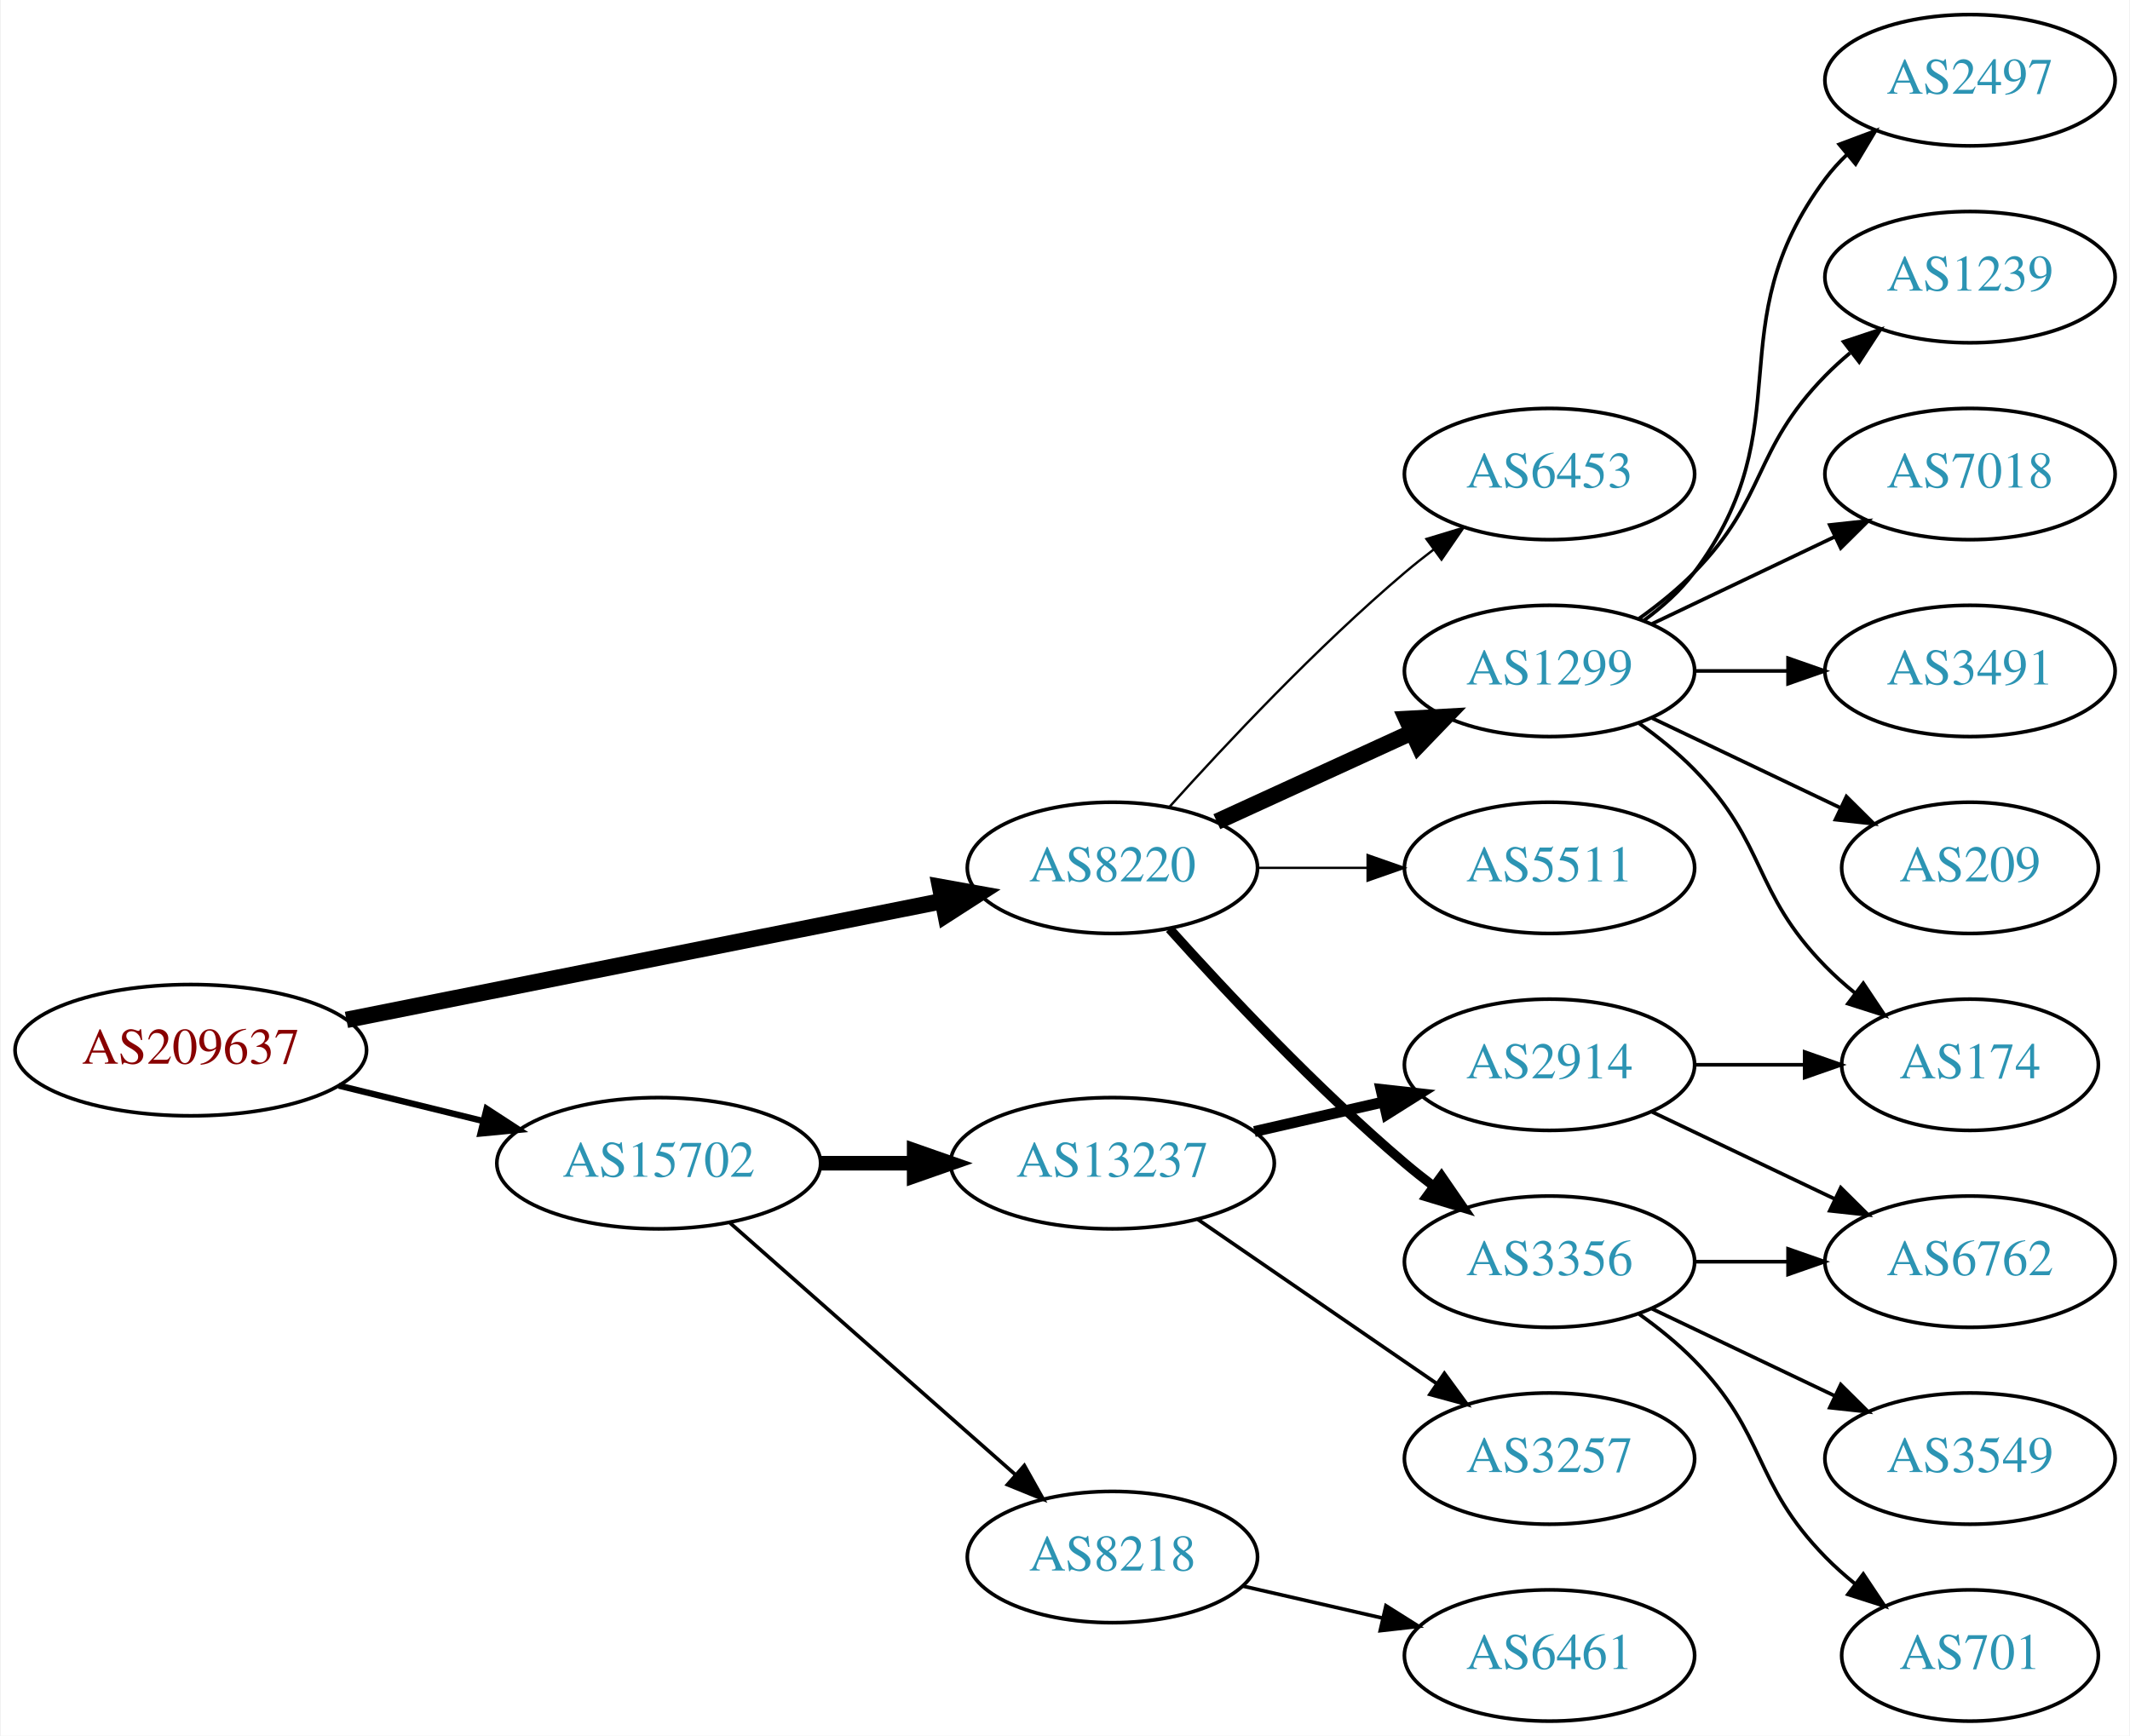
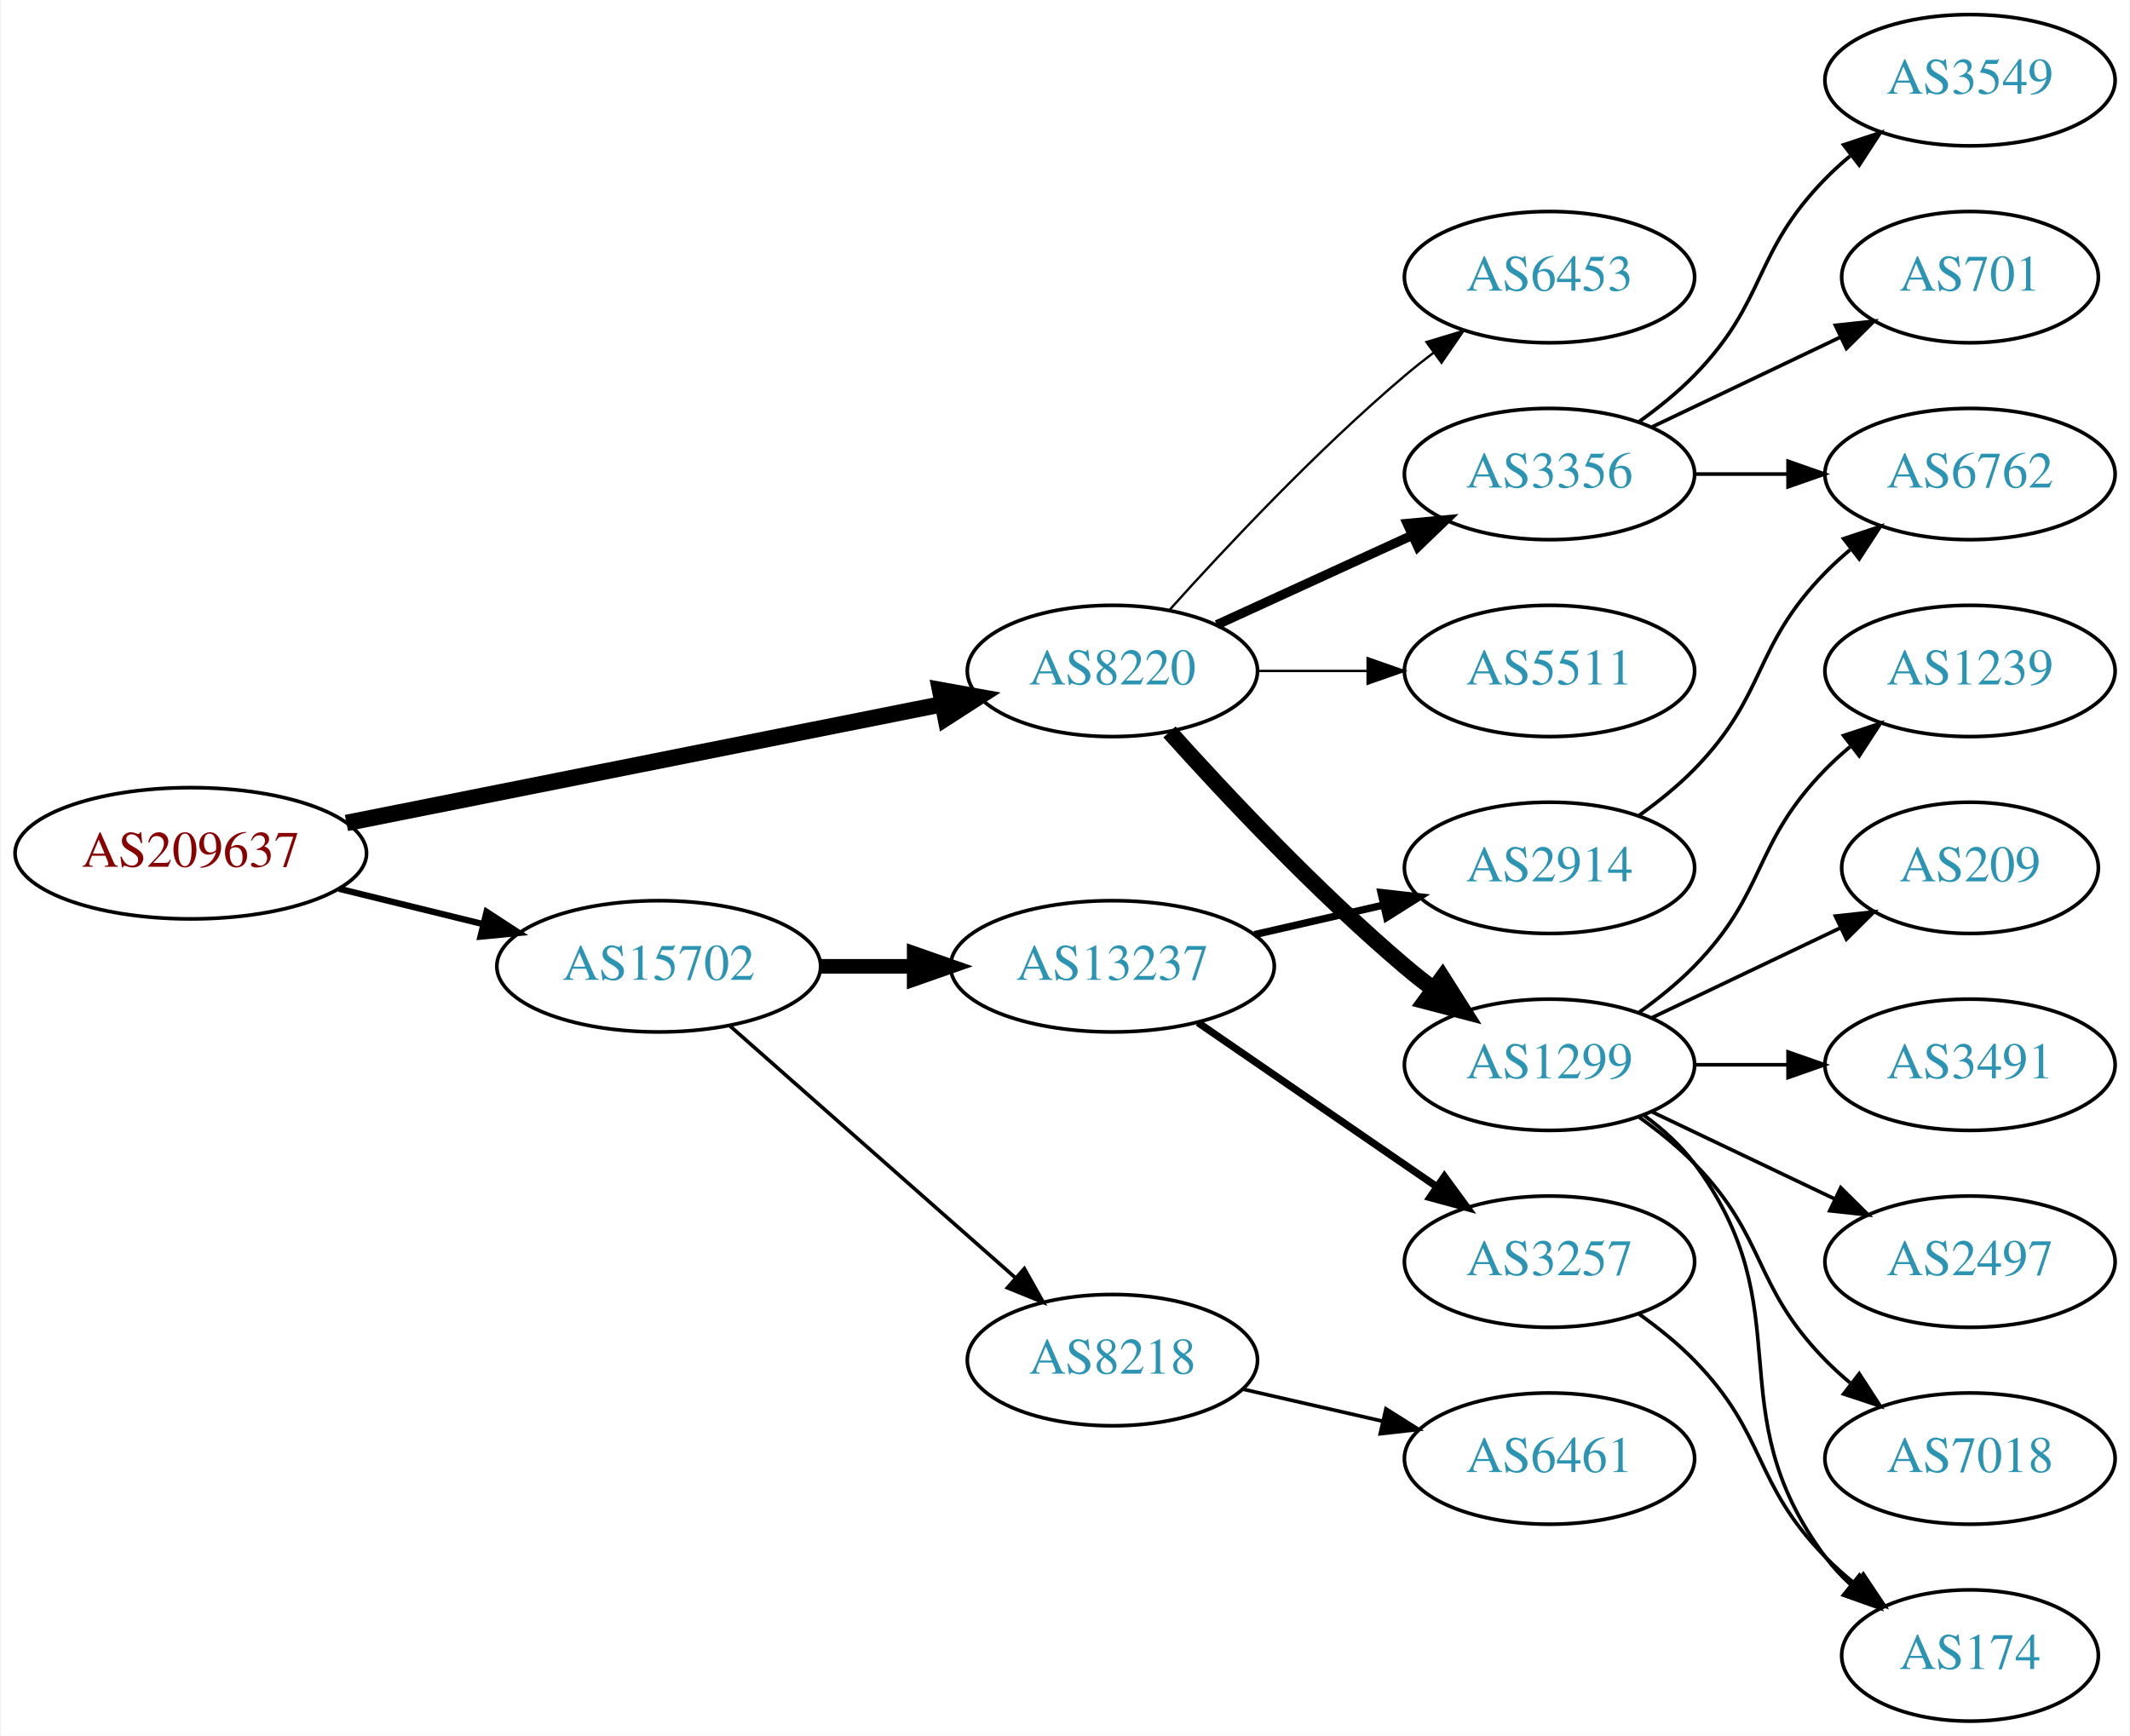
<svg xmlns="http://www.w3.org/2000/svg" xmlns:xlink="http://www.w3.org/1999/xlink" width="584pt" height="476pt" viewBox="0.00 0.00 583.56 476.00">
  <g id="graph0" class="graph" transform="scale(1 1) rotate(0) translate(4 472)">
    <polygon fill="white" stroke="none" points="-4,4 -4,-472 579.562,-472 579.562,4 -4,4" />
    <g id="node1" class="node">
      <g id="a_node1">
        <a xlink:href="/asn/209637" xlink:title="AS209637 ~ vnet-services GmbH [AT]">
-           <ellipse fill="#ffffff" stroke="black" cx="48.096" cy="-184" rx="48.192" ry="18" />
-           <text text-anchor="middle" x="48.096" y="-180.3" font-family="Times,serif" font-size="14.00" fill="#880000">AS209637</text>
+           <ellipse fill="#ffffff" stroke="black" cx="48.096" cy="-238" rx="48.192" ry="18" />
+           <text text-anchor="middle" x="48.096" y="-234.3" font-family="Times,serif" font-size="14.00" fill="#880000">AS209637</text>
        </a>
      </g>
    </g>
    <g id="node2" class="node">
      <g id="a_node2">
        <a xlink:href="/asn/8220" xlink:title="AS8220 ~ COLT [GB]">
-           <ellipse fill="#ffffff" stroke="black" cx="300.78" cy="-234" rx="39.794" ry="18" />
-           <text text-anchor="middle" x="300.78" y="-230.3" font-family="Times,serif" font-size="14.00" fill="#2c94b3">AS8220</text>
+           <ellipse fill="#ffffff" stroke="black" cx="300.78" cy="-288" rx="39.794" ry="18" />
+           <text text-anchor="middle" x="300.78" y="-284.3" font-family="Times,serif" font-size="14.00" fill="#2c94b3">AS8220</text>
        </a>
      </g>
    </g>
    <g id="edge1" class="edge">
-       <path fill="none" stroke="black" stroke-width="4.5" d="M90.772,-192.313C135.911,-201.316 207.69,-215.632 254.272,-224.923" />
-       <polygon fill="black" stroke="black" stroke-width="4.5" points="253.521,-228.788 264.098,-226.883 255.061,-221.066 253.521,-228.788" />
+       <path fill="none" stroke="black" stroke-width="4.5" d="M90.772,-246.313C135.911,-255.316 207.69,-269.632 254.272,-278.923" />
+       <polygon fill="black" stroke="black" stroke-width="4.5" points="253.521,-282.788 264.098,-280.883 255.061,-275.066 253.521,-282.788" />
    </g>
    <g id="node3" class="node">
      <g id="a_node3">
        <a xlink:href="/asn/15702" xlink:title="AS15702 ~ Onstage Online GmbH [AT]">
-           <ellipse fill="#ffffff" stroke="black" cx="176.388" cy="-153" rx="44.393" ry="18" />
-           <text text-anchor="middle" x="176.388" y="-149.3" font-family="Times,serif" font-size="14.00" fill="#2c94b3">AS15702</text>
+           <ellipse fill="#ffffff" stroke="black" cx="176.388" cy="-207" rx="44.393" ry="18" />
+           <text text-anchor="middle" x="176.388" y="-203.3" font-family="Times,serif" font-size="14.00" fill="#2c94b3">AS15702</text>
        </a>
      </g>
    </g>
    <g id="edge2" class="edge">
-       <path fill="none" stroke="black" stroke-width="1.731" d="M88.709,-174.276C101.275,-171.192 115.293,-167.751 128.33,-164.551" />
-       <polygon fill="black" stroke="black" stroke-width="1.731" points="129.191,-167.944 138.068,-162.16 127.522,-161.145 129.191,-167.944" />
+       <path fill="none" stroke="black" stroke-width="1.731" d="M88.709,-228.276C101.275,-225.192 115.293,-221.751 128.33,-218.551" />
+       <polygon fill="black" stroke="black" stroke-width="1.731" points="129.191,-221.944 138.068,-216.16 127.522,-215.145 129.191,-221.944" />
    </g>
    <g id="node4" class="node">
      <g id="a_node4">
        <a xlink:href="/asn/1299" xlink:title="AS1299 ~ Telia Carrier [EU]">
-           <ellipse fill="#ffffff" stroke="black" cx="420.622" cy="-288" rx="39.794" ry="18" />
-           <text text-anchor="middle" x="420.622" y="-284.3" font-family="Times,serif" font-size="14.00" fill="#2c94b3">AS1299</text>
+           <ellipse fill="#ffffff" stroke="black" cx="420.622" cy="-180" rx="39.794" ry="18" />
+           <text text-anchor="middle" x="420.622" y="-176.3" font-family="Times,serif" font-size="14.00" fill="#2c94b3">AS1299</text>
        </a>
      </g>
    </g>
    <g id="edge3" class="edge">
-       <path fill="none" stroke="black" stroke-width="4.5" d="M329.409,-246.661C345.366,-253.973 365.636,-263.261 382.919,-271.181" />
-       <polygon fill="black" stroke="black" stroke-width="4.5" points="381.435,-274.832 392.167,-275.419 384.716,-267.673 381.435,-274.832" />
+       <path fill="none" stroke="black" stroke-width="4.5" d="M316.426,-271.275C331.727,-254.235 356.824,-227.477 380.976,-207 383.473,-204.883 386.133,-202.768 388.845,-200.707" />
+       <polygon fill="black" stroke="black" stroke-width="4.5" points="391.269,-203.812 397.021,-194.734 386.623,-197.453 391.269,-203.812" />
    </g>
    <g id="node5" class="node">
      <g id="a_node5">
        <a xlink:href="/asn/5511" xlink:title="AS5511 ~ Orange S.A. [FR]">
-           <ellipse fill="#ffffff" stroke="black" cx="420.622" cy="-234" rx="39.794" ry="18" />
-           <text text-anchor="middle" x="420.622" y="-230.3" font-family="Times,serif" font-size="14.00" fill="#2c94b3">AS5511</text>
+           <ellipse fill="#ffffff" stroke="black" cx="420.622" cy="-288" rx="39.794" ry="18" />
+           <text text-anchor="middle" x="420.622" y="-284.3" font-family="Times,serif" font-size="14.00" fill="#2c94b3">AS5511</text>
        </a>
      </g>
    </g>
    <g id="edge4" class="edge">
-       <path fill="none" stroke="black" stroke-width="0.643" d="M340.692,-234C350.246,-234 360.595,-234 370.558,-234" />
-       <polygon fill="black" stroke="black" stroke-width="0.643" points="370.751,-237.5 380.75,-234 370.75,-230.5 370.751,-237.5" />
+       <path fill="none" stroke="black" stroke-width="0.643" d="M340.692,-288C350.246,-288 360.595,-288 370.558,-288" />
+       <polygon fill="black" stroke="black" stroke-width="0.643" points="370.751,-291.5 380.75,-288 370.75,-284.5 370.751,-291.5" />
    </g>
    <g id="node6" class="node">
      <g id="a_node6">
        <a xlink:href="/asn/3356" xlink:title="AS3356 ~ Level 3 Parent, LLC [US]">
-           <ellipse fill="#ffffff" stroke="black" cx="420.622" cy="-126" rx="39.794" ry="18" />
-           <text text-anchor="middle" x="420.622" y="-122.3" font-family="Times,serif" font-size="14.00" fill="#2c94b3">AS3356</text>
+           <ellipse fill="#ffffff" stroke="black" cx="420.622" cy="-342" rx="39.794" ry="18" />
+           <text text-anchor="middle" x="420.622" y="-338.3" font-family="Times,serif" font-size="14.00" fill="#2c94b3">AS3356</text>
        </a>
      </g>
    </g>
    <g id="edge5" class="edge">
-       <path fill="none" stroke="black" stroke-width="2.571" d="M316.426,-217.275C331.727,-200.235 356.824,-173.477 380.976,-153 383.473,-150.883 386.133,-148.768 388.845,-146.707" />
-       <polygon fill="black" stroke="black" stroke-width="2.571" points="391.011,-149.459 397.021,-140.734 386.882,-143.806 391.011,-149.459" />
+       <path fill="none" stroke="black" stroke-width="2.571" d="M329.409,-300.661C345.366,-307.973 365.636,-317.261 382.919,-325.181" />
+       <polygon fill="black" stroke="black" stroke-width="2.571" points="381.617,-328.435 392.167,-329.419 384.534,-322.071 381.617,-328.435" />
    </g>
    <g id="node7" class="node">
      <g id="a_node7">
        <a xlink:href="/asn/6453" xlink:title="AS6453 ~ TATA COMMUNICATIONS (AMERICA) INC [US]">
-           <ellipse fill="#ffffff" stroke="black" cx="420.622" cy="-342" rx="39.794" ry="18" />
-           <text text-anchor="middle" x="420.622" y="-338.3" font-family="Times,serif" font-size="14.00" fill="#2c94b3">AS6453</text>
+           <ellipse fill="#ffffff" stroke="black" cx="420.622" cy="-396" rx="39.794" ry="18" />
+           <text text-anchor="middle" x="420.622" y="-392.3" font-family="Times,serif" font-size="14.00" fill="#2c94b3">AS6453</text>
        </a>
      </g>
    </g>
    <g id="edge6" class="edge">
-       <path fill="none" stroke="black" stroke-width="0.643" d="M316.426,-250.725C331.727,-267.765 356.824,-294.523 380.976,-315 383.473,-317.117 386.133,-319.232 388.845,-321.293" />
-       <polygon fill="black" stroke="black" stroke-width="0.643" points="386.882,-324.194 397.021,-327.266 391.011,-318.541 386.882,-324.194" />
+       <path fill="none" stroke="black" stroke-width="0.643" d="M316.426,-304.725C331.727,-321.765 356.824,-348.523 380.976,-369 383.473,-371.117 386.133,-373.232 388.845,-375.293" />
+       <polygon fill="black" stroke="black" stroke-width="0.643" points="386.882,-378.194 397.021,-381.266 391.011,-372.541 386.882,-378.194" />
    </g>
    <g id="node17" class="node">
      <g id="a_node17">
        <a xlink:href="/asn/13237" xlink:title="AS13237 ~ European Backbone of AS13237 [DE]">
-           <ellipse fill="#ffffff" stroke="black" cx="300.78" cy="-153" rx="44.393" ry="18" />
-           <text text-anchor="middle" x="300.78" y="-149.3" font-family="Times,serif" font-size="14.00" fill="#2c94b3">AS13237</text>
+           <ellipse fill="#ffffff" stroke="black" cx="300.78" cy="-207" rx="44.393" ry="18" />
+           <text text-anchor="middle" x="300.78" y="-203.3" font-family="Times,serif" font-size="14.00" fill="#2c94b3">AS13237</text>
        </a>
      </g>
    </g>
    <g id="edge16" class="edge">
-       <path fill="none" stroke="black" stroke-width="4" d="M220.883,-153C229.089,-153 237.761,-153 246.233,-153" />
-       <polygon fill="black" stroke="black" stroke-width="4" points="246.424,-156.5 256.424,-153 246.424,-149.5 246.424,-156.5" />
+       <path fill="none" stroke="black" stroke-width="4" d="M220.883,-207C229.089,-207 237.761,-207 246.233,-207" />
+       <polygon fill="black" stroke="black" stroke-width="4" points="246.424,-210.5 256.424,-207 246.424,-203.5 246.424,-210.5" />
    </g>
    <g id="node18" class="node">
      <g id="a_node18">
        <a xlink:href="/asn/8218" xlink:title="AS8218 ~ legacy Neotelecoms [FR]">
-           <ellipse fill="#ffffff" stroke="black" cx="300.78" cy="-45" rx="39.794" ry="18" />
-           <text text-anchor="middle" x="300.78" y="-41.3" font-family="Times,serif" font-size="14.00" fill="#2c94b3">AS8218</text>
+           <ellipse fill="#ffffff" stroke="black" cx="300.78" cy="-99" rx="39.794" ry="18" />
+           <text text-anchor="middle" x="300.78" y="-95.3" font-family="Times,serif" font-size="14.00" fill="#2c94b3">AS8218</text>
        </a>
      </g>
    </g>
    <g id="edge17" class="edge">
-       <path fill="none" stroke="black" d="M195.976,-136.597C216.794,-118.228 250.67,-88.335 274.029,-67.722" />
-       <polygon fill="black" stroke="black" points="276.632,-70.093 281.815,-60.852 272.001,-64.844 276.632,-70.093" />
+       <path fill="none" stroke="black" d="M195.976,-190.597C216.794,-172.228 250.67,-142.335 274.029,-121.722" />
+       <polygon fill="black" stroke="black" points="276.632,-124.093 281.815,-114.852 272.001,-118.844 276.632,-124.093" />
    </g>
    <g id="node8" class="node">
      <g id="a_node8">
+         <a xlink:href="/asn/174" xlink:title="AS174 ~ Cogent Communications [US]">
+           <ellipse fill="#ffffff" stroke="black" cx="535.915" cy="-18" rx="35.194" ry="18" />
+           <text text-anchor="middle" x="535.915" y="-14.3" font-family="Times,serif" font-size="14.00" fill="#2c94b3">AS174</text>
+         </a>
+       </g>
+     </g>
+     <g id="edge7" class="edge">
+       <path fill="none" stroke="black" d="M446.553,-166.118C451.629,-162.389 456.547,-157.984 460.269,-153 490.54,-112.458 465.997,-85.542 496.269,-45 498.276,-42.311 500.632,-39.791 503.173,-37.455" />
+       <polygon fill="black" stroke="black" points="505.588,-40.004 511.189,-31.011 501.202,-34.548 505.588,-40.004" />
+     </g>
+     <g id="node9" class="node">
+       <g id="a_node9">
+         <a xlink:href="/asn/1239" xlink:title="AS1239 ~ Sprint [US]">
+           <ellipse fill="#ffffff" stroke="black" cx="535.915" cy="-288" rx="39.794" ry="18" />
+           <text text-anchor="middle" x="535.915" y="-284.3" font-family="Times,serif" font-size="14.00" fill="#2c94b3">AS1239</text>
+         </a>
+       </g>
+     </g>
+     <g id="edge8" class="edge">
+       <path fill="none" stroke="black" d="M445.216,-194.389C450.472,-198.148 455.804,-202.437 460.269,-207 480.441,-227.617 476.096,-240.383 496.269,-261 498.362,-263.139 500.645,-265.218 503.022,-267.21" />
+       <polygon fill="black" stroke="black" points="501.265,-270.275 511.321,-273.611 505.54,-264.732 501.265,-270.275" />
+     </g>
+     <g id="node10" class="node">
+       <g id="a_node10">
        <a xlink:href="/asn/209" xlink:title="AS209 ~ CenturyLink Communications, LLC [US]">
          <ellipse fill="#ffffff" stroke="black" cx="535.915" cy="-234" rx="35.194" ry="18" />
          <text text-anchor="middle" x="535.915" y="-230.3" font-family="Times,serif" font-size="14.00" fill="#2c94b3">AS209</text>
        </a>
      </g>
    </g>
-     <g id="edge7" class="edge">
-       <path fill="none" stroke="black" d="M448.759,-275.066C464.19,-267.71 483.676,-258.423 500.211,-250.541" />
-       <polygon fill="black" stroke="black" points="502.032,-253.551 509.553,-246.089 499.02,-247.232 502.032,-253.551" />
-     </g>
-     <g id="node9" class="node">
-       <g id="a_node9">
-         <a xlink:href="/asn/2497" xlink:title="AS2497 ~ Internet Initiative Japan Inc. [JP]">
-           <ellipse fill="#ffffff" stroke="black" cx="535.915" cy="-450" rx="39.794" ry="18" />
-           <text text-anchor="middle" x="535.915" y="-446.3" font-family="Times,serif" font-size="14.00" fill="#2c94b3">AS2497</text>
-         </a>
-       </g>
-     </g>
-     <g id="edge8" class="edge">
-       <path fill="none" stroke="black" d="M446.553,-301.882C451.629,-305.611 456.547,-310.016 460.269,-315 490.54,-355.542 465.997,-382.458 496.269,-423 498.013,-425.336 500.021,-427.545 502.184,-429.617" />
-       <polygon fill="black" stroke="black" points="500.062,-432.405 509.984,-436.118 504.543,-427.027 500.062,-432.405" />
-     </g>
-     <g id="node10" class="node">
-       <g id="a_node10">
-         <a xlink:href="/asn/1239" xlink:title="AS1239 ~ Sprint [US]">
-           <ellipse fill="#ffffff" stroke="black" cx="535.915" cy="-396" rx="39.794" ry="18" />
-           <text text-anchor="middle" x="535.915" y="-392.3" font-family="Times,serif" font-size="14.00" fill="#2c94b3">AS1239</text>
-         </a>
-       </g>
-     </g>
    <g id="edge9" class="edge">
-       <path fill="none" stroke="black" d="M445.216,-302.389C450.472,-306.148 455.804,-310.437 460.269,-315 480.441,-335.617 476.096,-348.383 496.269,-369 498.362,-371.139 500.645,-373.218 503.022,-375.21" />
-       <polygon fill="black" stroke="black" points="501.265,-378.275 511.321,-381.611 505.54,-372.732 501.265,-378.275" />
+       <path fill="none" stroke="black" d="M448.759,-192.934C464.19,-200.29 483.676,-209.577 500.211,-217.459" />
+       <polygon fill="black" stroke="black" points="499.02,-220.768 509.553,-221.911 502.032,-214.449 499.02,-220.768" />
    </g>
    <g id="node11" class="node">
      <g id="a_node11">
-         <a xlink:href="/asn/174" xlink:title="AS174 ~ Cogent Communications [US]">
-           <ellipse fill="#ffffff" stroke="black" cx="535.915" cy="-180" rx="35.194" ry="18" />
-           <text text-anchor="middle" x="535.915" y="-176.3" font-family="Times,serif" font-size="14.00" fill="#2c94b3">AS174</text>
+         <a xlink:href="/asn/3491" xlink:title="AS3491 ~ PCCW Global, Inc. [US]">
+           <ellipse fill="#ffffff" stroke="black" cx="535.915" cy="-180" rx="39.794" ry="18" />
+           <text text-anchor="middle" x="535.915" y="-176.3" font-family="Times,serif" font-size="14.00" fill="#2c94b3">AS3491</text>
        </a>
      </g>
    </g>
    <g id="edge10" class="edge">
-       <path fill="none" stroke="black" d="M445.216,-273.611C450.472,-269.852 455.804,-265.563 460.269,-261 480.441,-240.383 476.096,-227.617 496.269,-207 498.748,-204.466 501.495,-202.017 504.347,-199.696" />
-       <polygon fill="black" stroke="black" points="506.65,-202.343 512.532,-193.532 502.439,-196.752 506.65,-202.343" />
+       <path fill="none" stroke="black" d="M460.294,-180C468.497,-180 477.261,-180 485.794,-180" />
+       <polygon fill="black" stroke="black" points="486.033,-183.5 496.033,-180 486.033,-176.5 486.033,-183.5" />
    </g>
    <g id="node12" class="node">
      <g id="a_node12">
-         <a xlink:href="/asn/7018" xlink:title="AS7018 ~ AT&amp;T Services, Inc. [US]">
-           <ellipse fill="#ffffff" stroke="black" cx="535.915" cy="-342" rx="39.794" ry="18" />
-           <text text-anchor="middle" x="535.915" y="-338.3" font-family="Times,serif" font-size="14.00" fill="#2c94b3">AS7018</text>
+         <a xlink:href="/asn/2497" xlink:title="AS2497 ~ Internet Initiative Japan Inc. [JP]">
+           <ellipse fill="#ffffff" stroke="black" cx="535.915" cy="-126" rx="39.794" ry="18" />
+           <text text-anchor="middle" x="535.915" y="-122.3" font-family="Times,serif" font-size="14.00" fill="#2c94b3">AS2497</text>
        </a>
      </g>
    </g>
    <g id="edge11" class="edge">
-       <path fill="none" stroke="black" d="M448.759,-300.934C463.753,-308.081 482.574,-317.052 498.797,-324.785" />
-       <polygon fill="black" stroke="black" points="497.467,-328.028 508,-329.171 500.479,-321.709 497.467,-328.028" />
+       <path fill="none" stroke="black" d="M448.759,-167.066C463.753,-159.919 482.574,-150.948 498.797,-143.215" />
+       <polygon fill="black" stroke="black" points="500.479,-146.291 508,-138.829 497.467,-139.972 500.479,-146.291" />
    </g>
    <g id="node13" class="node">
      <g id="a_node13">
-         <a xlink:href="/asn/3491" xlink:title="AS3491 ~ PCCW Global, Inc. [US]">
-           <ellipse fill="#ffffff" stroke="black" cx="535.915" cy="-288" rx="39.794" ry="18" />
-           <text text-anchor="middle" x="535.915" y="-284.3" font-family="Times,serif" font-size="14.00" fill="#2c94b3">AS3491</text>
+         <a xlink:href="/asn/7018" xlink:title="AS7018 ~ AT&amp;T Services, Inc. [US]">
+           <ellipse fill="#ffffff" stroke="black" cx="535.915" cy="-72" rx="39.794" ry="18" />
+           <text text-anchor="middle" x="535.915" y="-68.3" font-family="Times,serif" font-size="14.00" fill="#2c94b3">AS7018</text>
        </a>
      </g>
    </g>
    <g id="edge12" class="edge">
-       <path fill="none" stroke="black" d="M460.294,-288C468.497,-288 477.261,-288 485.794,-288" />
-       <polygon fill="black" stroke="black" points="486.033,-291.5 496.033,-288 486.033,-284.5 486.033,-291.5" />
+       <path fill="none" stroke="black" d="M445.216,-165.611C450.472,-161.852 455.804,-157.563 460.269,-153 480.441,-132.383 476.096,-119.617 496.269,-99 498.362,-96.861 500.645,-94.782 503.022,-92.79" />
+       <polygon fill="black" stroke="black" points="505.54,-95.268 511.321,-86.389 501.265,-89.725 505.54,-95.268" />
    </g>
    <g id="node14" class="node">
      <g id="a_node14">
-         <a xlink:href="/asn/3549" xlink:title="AS3549 ~ Level 3 Parent, LLC [US]">
-           <ellipse fill="#ffffff" stroke="black" cx="535.915" cy="-72" rx="39.794" ry="18" />
-           <text text-anchor="middle" x="535.915" y="-68.3" font-family="Times,serif" font-size="14.00" fill="#2c94b3">AS3549</text>
+         <a xlink:href="/asn/6762" xlink:title="AS6762 ~ TELECOM ITALIA SPARKLE S.p.A. [IT]">
+           <ellipse fill="#ffffff" stroke="black" cx="535.915" cy="-342" rx="39.794" ry="18" />
+           <text text-anchor="middle" x="535.915" y="-338.3" font-family="Times,serif" font-size="14.00" fill="#2c94b3">AS6762</text>
        </a>
      </g>
    </g>
    <g id="edge13" class="edge">
-       <path fill="none" stroke="black" d="M448.759,-113.066C463.753,-105.919 482.574,-96.948 498.797,-89.215" />
-       <polygon fill="black" stroke="black" points="500.479,-92.291 508,-84.829 497.467,-85.972 500.479,-92.291" />
+       <path fill="none" stroke="black" d="M460.294,-342C468.497,-342 477.261,-342 485.794,-342" />
+       <polygon fill="black" stroke="black" points="486.033,-345.5 496.033,-342 486.033,-338.5 486.033,-345.5" />
    </g>
    <g id="node15" class="node">
      <g id="a_node15">
-         <a xlink:href="/asn/6762" xlink:title="AS6762 ~ TELECOM ITALIA SPARKLE S.p.A. [IT]">
-           <ellipse fill="#ffffff" stroke="black" cx="535.915" cy="-126" rx="39.794" ry="18" />
-           <text text-anchor="middle" x="535.915" y="-122.3" font-family="Times,serif" font-size="14.00" fill="#2c94b3">AS6762</text>
+         <a xlink:href="/asn/3549" xlink:title="AS3549 ~ Level 3 Parent, LLC [US]">
+           <ellipse fill="#ffffff" stroke="black" cx="535.915" cy="-450" rx="39.794" ry="18" />
+           <text text-anchor="middle" x="535.915" y="-446.3" font-family="Times,serif" font-size="14.00" fill="#2c94b3">AS3549</text>
        </a>
      </g>
    </g>
    <g id="edge14" class="edge">
-       <path fill="none" stroke="black" d="M460.294,-126C468.497,-126 477.261,-126 485.794,-126" />
-       <polygon fill="black" stroke="black" points="486.033,-129.5 496.033,-126 486.033,-122.5 486.033,-129.5" />
+       <path fill="none" stroke="black" d="M445.216,-356.389C450.472,-360.148 455.804,-364.437 460.269,-369 480.441,-389.617 476.096,-402.383 496.269,-423 498.362,-425.139 500.645,-427.218 503.022,-429.21" />
+       <polygon fill="black" stroke="black" points="501.265,-432.275 511.321,-435.611 505.54,-426.732 501.265,-432.275" />
    </g>
    <g id="node16" class="node">
      <g id="a_node16">
        <a xlink:href="/asn/701" xlink:title="AS701 ~ UUNET [US]">
-           <ellipse fill="#ffffff" stroke="black" cx="535.915" cy="-18" rx="35.194" ry="18" />
-           <text text-anchor="middle" x="535.915" y="-14.3" font-family="Times,serif" font-size="14.00" fill="#2c94b3">AS701</text>
+           <ellipse fill="#ffffff" stroke="black" cx="535.915" cy="-396" rx="35.194" ry="18" />
+           <text text-anchor="middle" x="535.915" y="-392.3" font-family="Times,serif" font-size="14.00" fill="#2c94b3">AS701</text>
        </a>
      </g>
    </g>
    <g id="edge15" class="edge">
-       <path fill="none" stroke="black" d="M445.216,-111.611C450.472,-107.852 455.804,-103.563 460.269,-99 480.441,-78.383 476.096,-65.617 496.269,-45 498.748,-42.466 501.495,-40.017 504.347,-37.696" />
-       <polygon fill="black" stroke="black" points="506.65,-40.343 512.532,-31.532 502.439,-34.752 506.65,-40.343" />
+       <path fill="none" stroke="black" d="M448.759,-354.934C464.19,-362.29 483.676,-371.577 500.211,-379.459" />
+       <polygon fill="black" stroke="black" points="499.02,-382.768 509.553,-383.911 502.032,-376.449 499.02,-382.768" />
    </g>
    <g id="node19" class="node">
      <g id="a_node19">
-         <a xlink:href="/asn/2914" xlink:title="AS2914 ~ NTT America, Inc. [US]">
-           <ellipse fill="#ffffff" stroke="black" cx="420.622" cy="-180" rx="39.794" ry="18" />
-           <text text-anchor="middle" x="420.622" y="-176.3" font-family="Times,serif" font-size="14.00" fill="#2c94b3">AS2914</text>
+         <a xlink:href="/asn/3257" xlink:title="AS3257 ~ GTT [DE]">
+           <ellipse fill="#ffffff" stroke="black" cx="420.622" cy="-126" rx="39.794" ry="18" />
+           <text text-anchor="middle" x="420.622" y="-122.3" font-family="Times,serif" font-size="14.00" fill="#2c94b3">AS3257</text>
        </a>
      </g>
    </g>
    <g id="edge18" class="edge">
-       <path fill="none" stroke="black" stroke-width="3" d="M339.714,-161.692C350.955,-164.267 363.368,-167.111 374.991,-169.774" />
-       <polygon fill="black" stroke="black" stroke-width="3" points="374.424,-173.235 384.953,-172.057 375.987,-166.412 374.424,-173.235" />
+       <path fill="none" stroke="black" stroke-width="2" d="M324.222,-191.574C342.804,-178.802 369.365,-160.545 389.744,-146.537" />
+       <polygon fill="black" stroke="black" stroke-width="2" points="391.8,-149.371 398.058,-140.822 387.835,-143.602 391.8,-149.371" />
    </g>
    <g id="node20" class="node">
      <g id="a_node20">
-         <a xlink:href="/asn/3257" xlink:title="AS3257 ~ GTT [DE]">
-           <ellipse fill="#ffffff" stroke="black" cx="420.622" cy="-72" rx="39.794" ry="18" />
-           <text text-anchor="middle" x="420.622" y="-68.3" font-family="Times,serif" font-size="14.00" fill="#2c94b3">AS3257</text>
+         <a xlink:href="/asn/2914" xlink:title="AS2914 ~ NTT America, Inc. [US]">
+           <ellipse fill="#ffffff" stroke="black" cx="420.622" cy="-234" rx="39.794" ry="18" />
+           <text text-anchor="middle" x="420.622" y="-230.3" font-family="Times,serif" font-size="14.00" fill="#2c94b3">AS2914</text>
        </a>
      </g>
    </g>
    <g id="edge19" class="edge">
-       <path fill="none" stroke="black" d="M324.222,-137.574C342.804,-124.802 369.365,-106.545 389.744,-92.537" />
-       <polygon fill="black" stroke="black" points="391.8,-95.371 398.058,-86.822 387.835,-89.602 391.8,-95.371" />
+       <path fill="none" stroke="black" stroke-width="2" d="M339.714,-215.692C350.955,-218.267 363.368,-221.111 374.991,-223.774" />
+       <polygon fill="black" stroke="black" stroke-width="2" points="374.424,-227.235 384.953,-226.057 375.987,-220.412 374.424,-227.235" />
    </g>
    <g id="node21" class="node">
      <g id="a_node21">
        <a xlink:href="/asn/6461" xlink:title="AS6461 ~ ZAYO-6461 [US]">
-           <ellipse fill="#ffffff" stroke="black" cx="420.622" cy="-18" rx="39.794" ry="18" />
-           <text text-anchor="middle" x="420.622" y="-14.3" font-family="Times,serif" font-size="14.00" fill="#2c94b3">AS6461</text>
+           <ellipse fill="#ffffff" stroke="black" cx="420.622" cy="-72" rx="39.794" ry="18" />
+           <text text-anchor="middle" x="420.622" y="-68.3" font-family="Times,serif" font-size="14.00" fill="#2c94b3">AS6461</text>
        </a>
      </g>
    </g>
    <g id="edge20" class="edge">
-       <path fill="none" stroke="black" d="M336.499,-37.045C348.499,-34.296 362.12,-31.175 374.812,-28.267" />
-       <polygon fill="black" stroke="black" points="375.778,-31.636 384.744,-25.991 374.215,-24.813 375.778,-31.636" />
+       <path fill="none" stroke="black" d="M336.499,-91.045C348.499,-88.296 362.12,-85.175 374.812,-82.267" />
+       <polygon fill="black" stroke="black" points="375.778,-85.636 384.744,-79.991 374.215,-78.813 375.778,-85.636" />
+     </g>
+     <g id="edge21" class="edge">
+       <path fill="none" stroke="black" d="M445.216,-111.611C450.472,-107.852 455.804,-103.563 460.269,-99 480.441,-78.383 476.096,-65.617 496.269,-45 498.748,-42.466 501.495,-40.017 504.347,-37.696" />
+       <polygon fill="black" stroke="black" points="506.65,-40.343 512.532,-31.532 502.439,-34.752 506.65,-40.343" />
    </g>
    <g id="edge22" class="edge">
-       <path fill="none" stroke="black" d="M460.294,-180C470,-180 480.491,-180 490.453,-180" />
-       <polygon fill="black" stroke="black" points="490.59,-183.5 500.59,-180 490.59,-176.5 490.59,-183.5" />
-     </g>
-     <g id="edge21" class="edge">
-       <path fill="none" stroke="black" d="M448.759,-167.066C463.753,-159.919 482.574,-150.948 498.797,-143.215" />
-       <polygon fill="black" stroke="black" points="500.479,-146.291 508,-138.829 497.467,-139.972 500.479,-146.291" />
+       <path fill="none" stroke="black" d="M445.216,-248.389C450.472,-252.148 455.804,-256.437 460.269,-261 480.441,-281.617 476.096,-294.383 496.269,-315 498.362,-317.139 500.645,-319.218 503.022,-321.21" />
+       <polygon fill="black" stroke="black" points="501.265,-324.275 511.321,-327.611 505.54,-318.732 501.265,-324.275" />
    </g>
  </g>
</svg>
